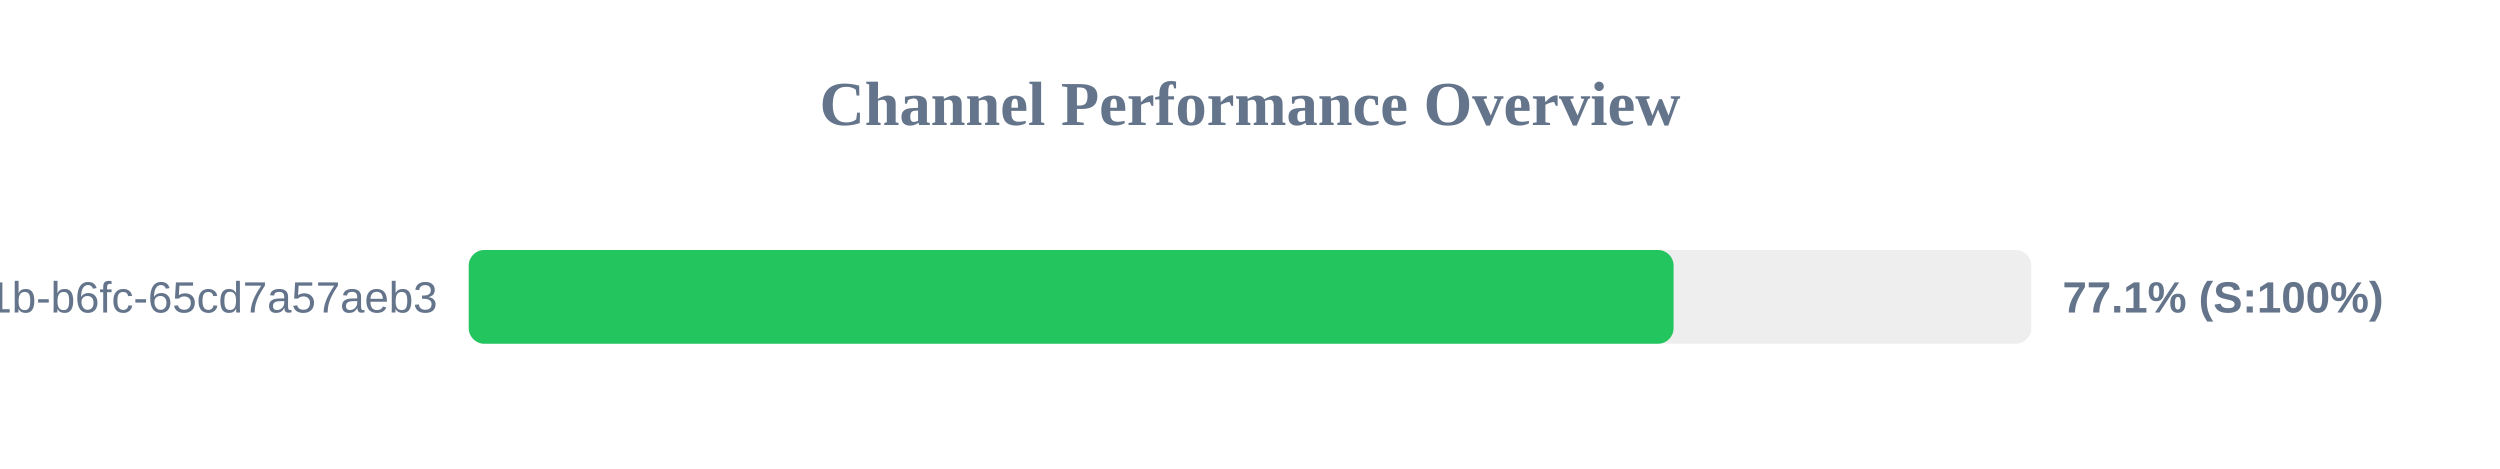
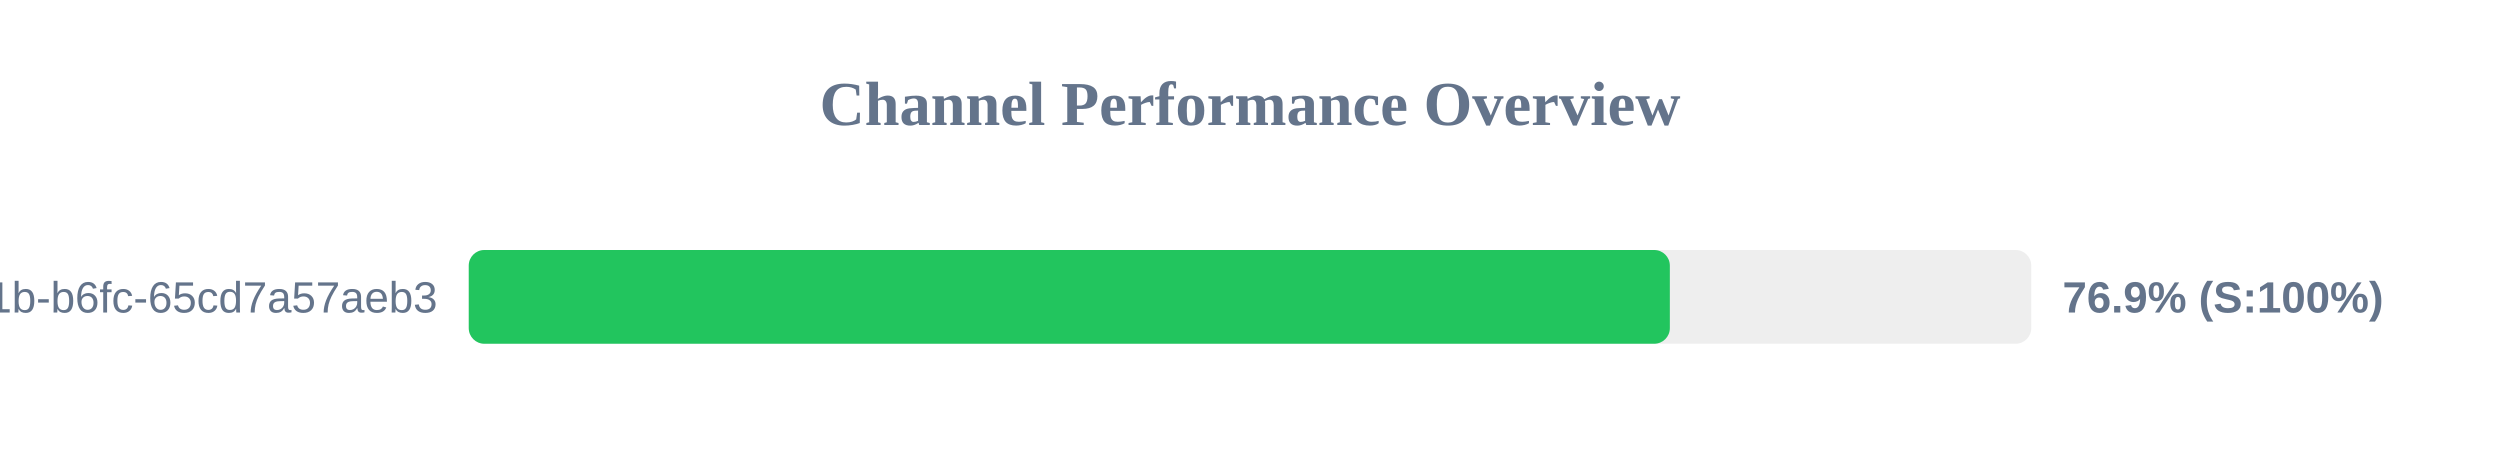
<svg xmlns="http://www.w3.org/2000/svg" width="800" height="150" version="1.1">
  <style>
        .row { font: 14px Arial; fill: #64748b; }
        .score { font: bold 14px Arial; fill: #64748b; }
    </style>
  <text x="400" y="40" text-anchor="middle" font-size="20px" font-weight="bold" fill="#64748b">Channel Performance Overview</text>
  <rect x="150" y="80" width="500" height="30" fill="#eee" rx="5" />
-   <rect x="150" y="80" width="385.55" height="30" fill="#22c55e" rx="5" />
+   <rect x="150" y="80" width="384.35" height="30" fill="#22c55e" rx="5" />
  <text x="140" y="100" text-anchor="end" class="row">?uuid=9c859345-959f-491b-b6fc-65cd7a57aeb3</text>
-   <text x="660" y="100" text-anchor="start" class="score">77.1% (S:100%)</text>
+   <text x="660" y="100" text-anchor="start" class="score">76.9% (S:100%)</text>
</svg>
